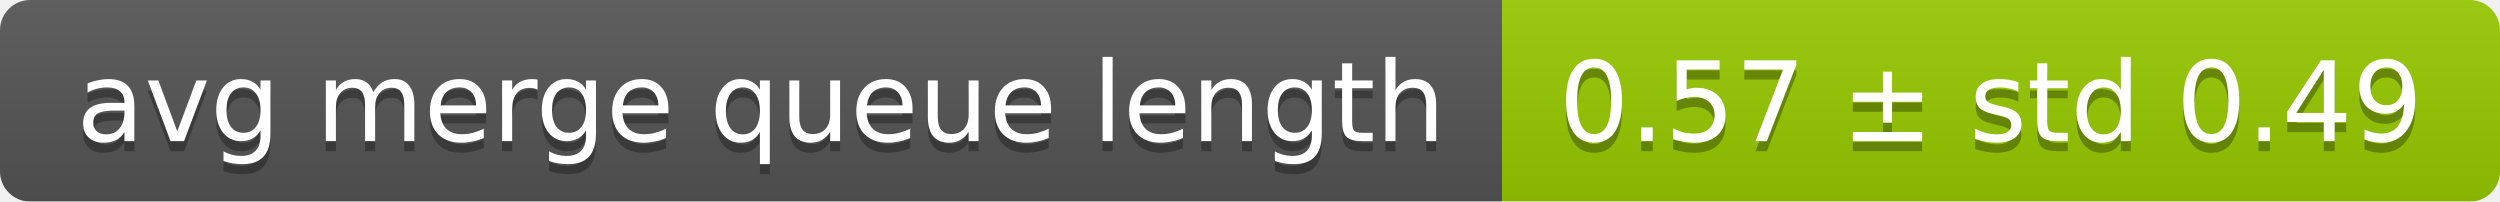
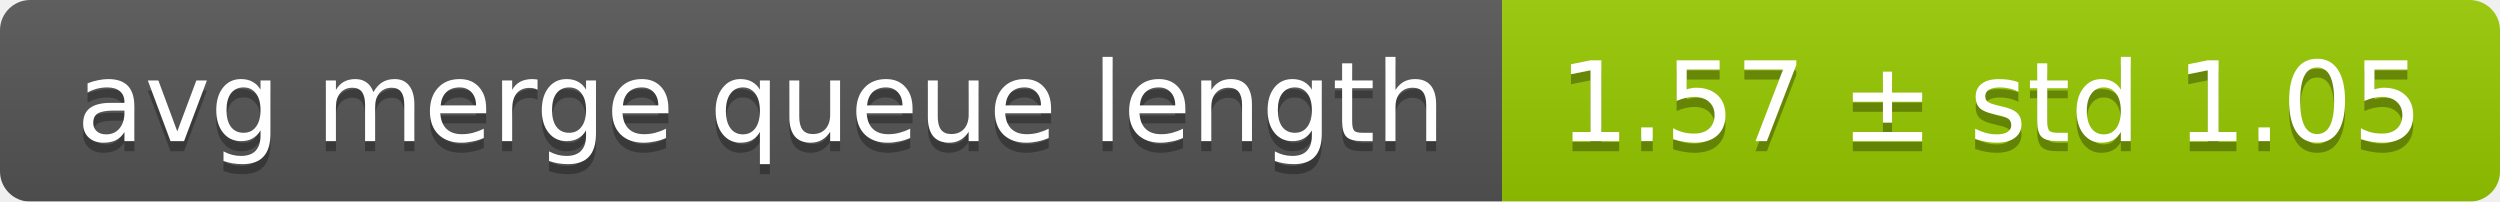
<svg xmlns="http://www.w3.org/2000/svg" width="248" height="20">
  <linearGradient id="smooth" x2="0" y2="100%">
    <stop offset="0" stop-color="#bbb" stop-opacity=".1" />
    <stop offset="1" stop-opacity=".1" />
  </linearGradient>
  <mask id="round">
    <rect width="248" height="20" rx="3" fill="#fff" />
  </mask>
  <g mask="url(#round)">
    <rect width="149" height="20" fill="#555" />
    <rect x="149" width="99" height="20" fill="#97ca00" />
    <rect width="248" height="20" fill="url(#smooth)" />
  </g>
  <g fill="#fff" text-anchor="middle" font-family="DejaVu Sans,Verdana,Geneva,sans-serif" font-size="11">
    <text x="75.5" y="15" fill="#010101" fill-opacity=".3">avg merge queue length</text>
    <text x="75.5" y="14">avg merge queue length</text>
-     <text x="197.5" y="15" fill="#010101" fill-opacity=".3">0.57 ± std 0.49</text>
-     <text x="197.5" y="14">0.57 ± std 0.49</text>
+     <text x="197.5" y="15" fill="#010101" fill-opacity=".3">1.57 ± std 1.05</text>
+     <text x="197.5" y="14">1.57 ± std 1.05</text>
  </g>
</svg>
